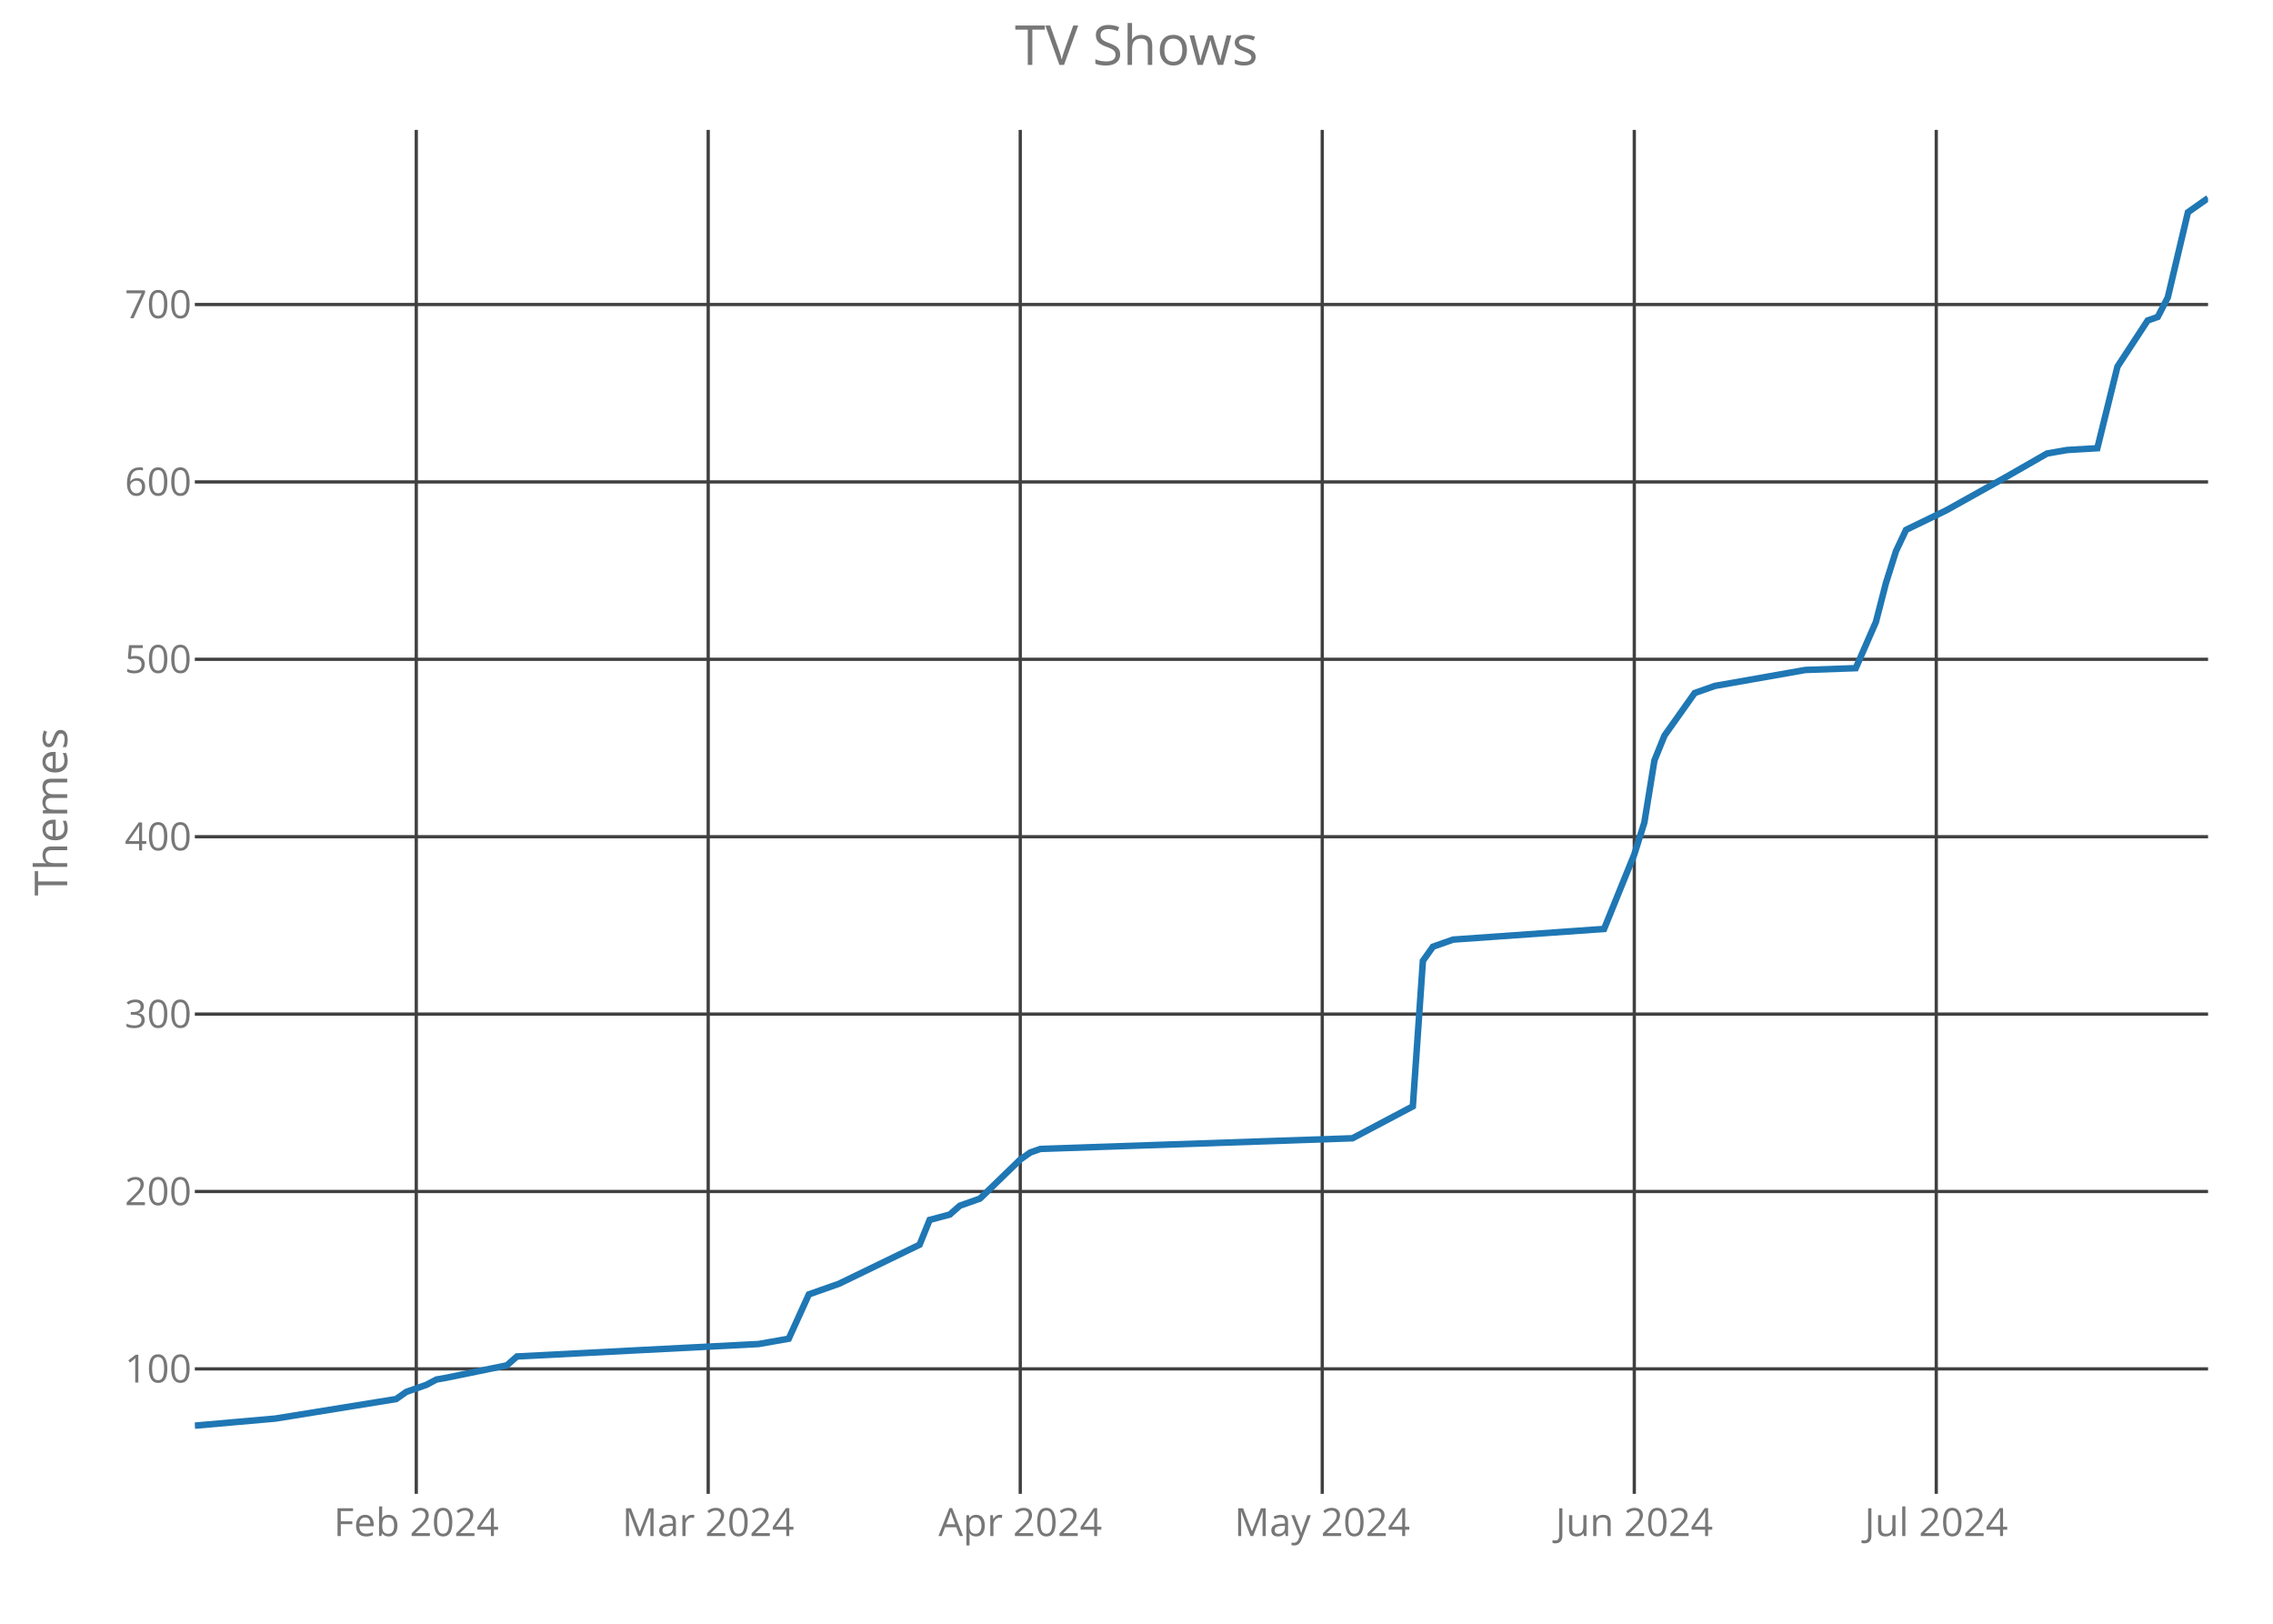
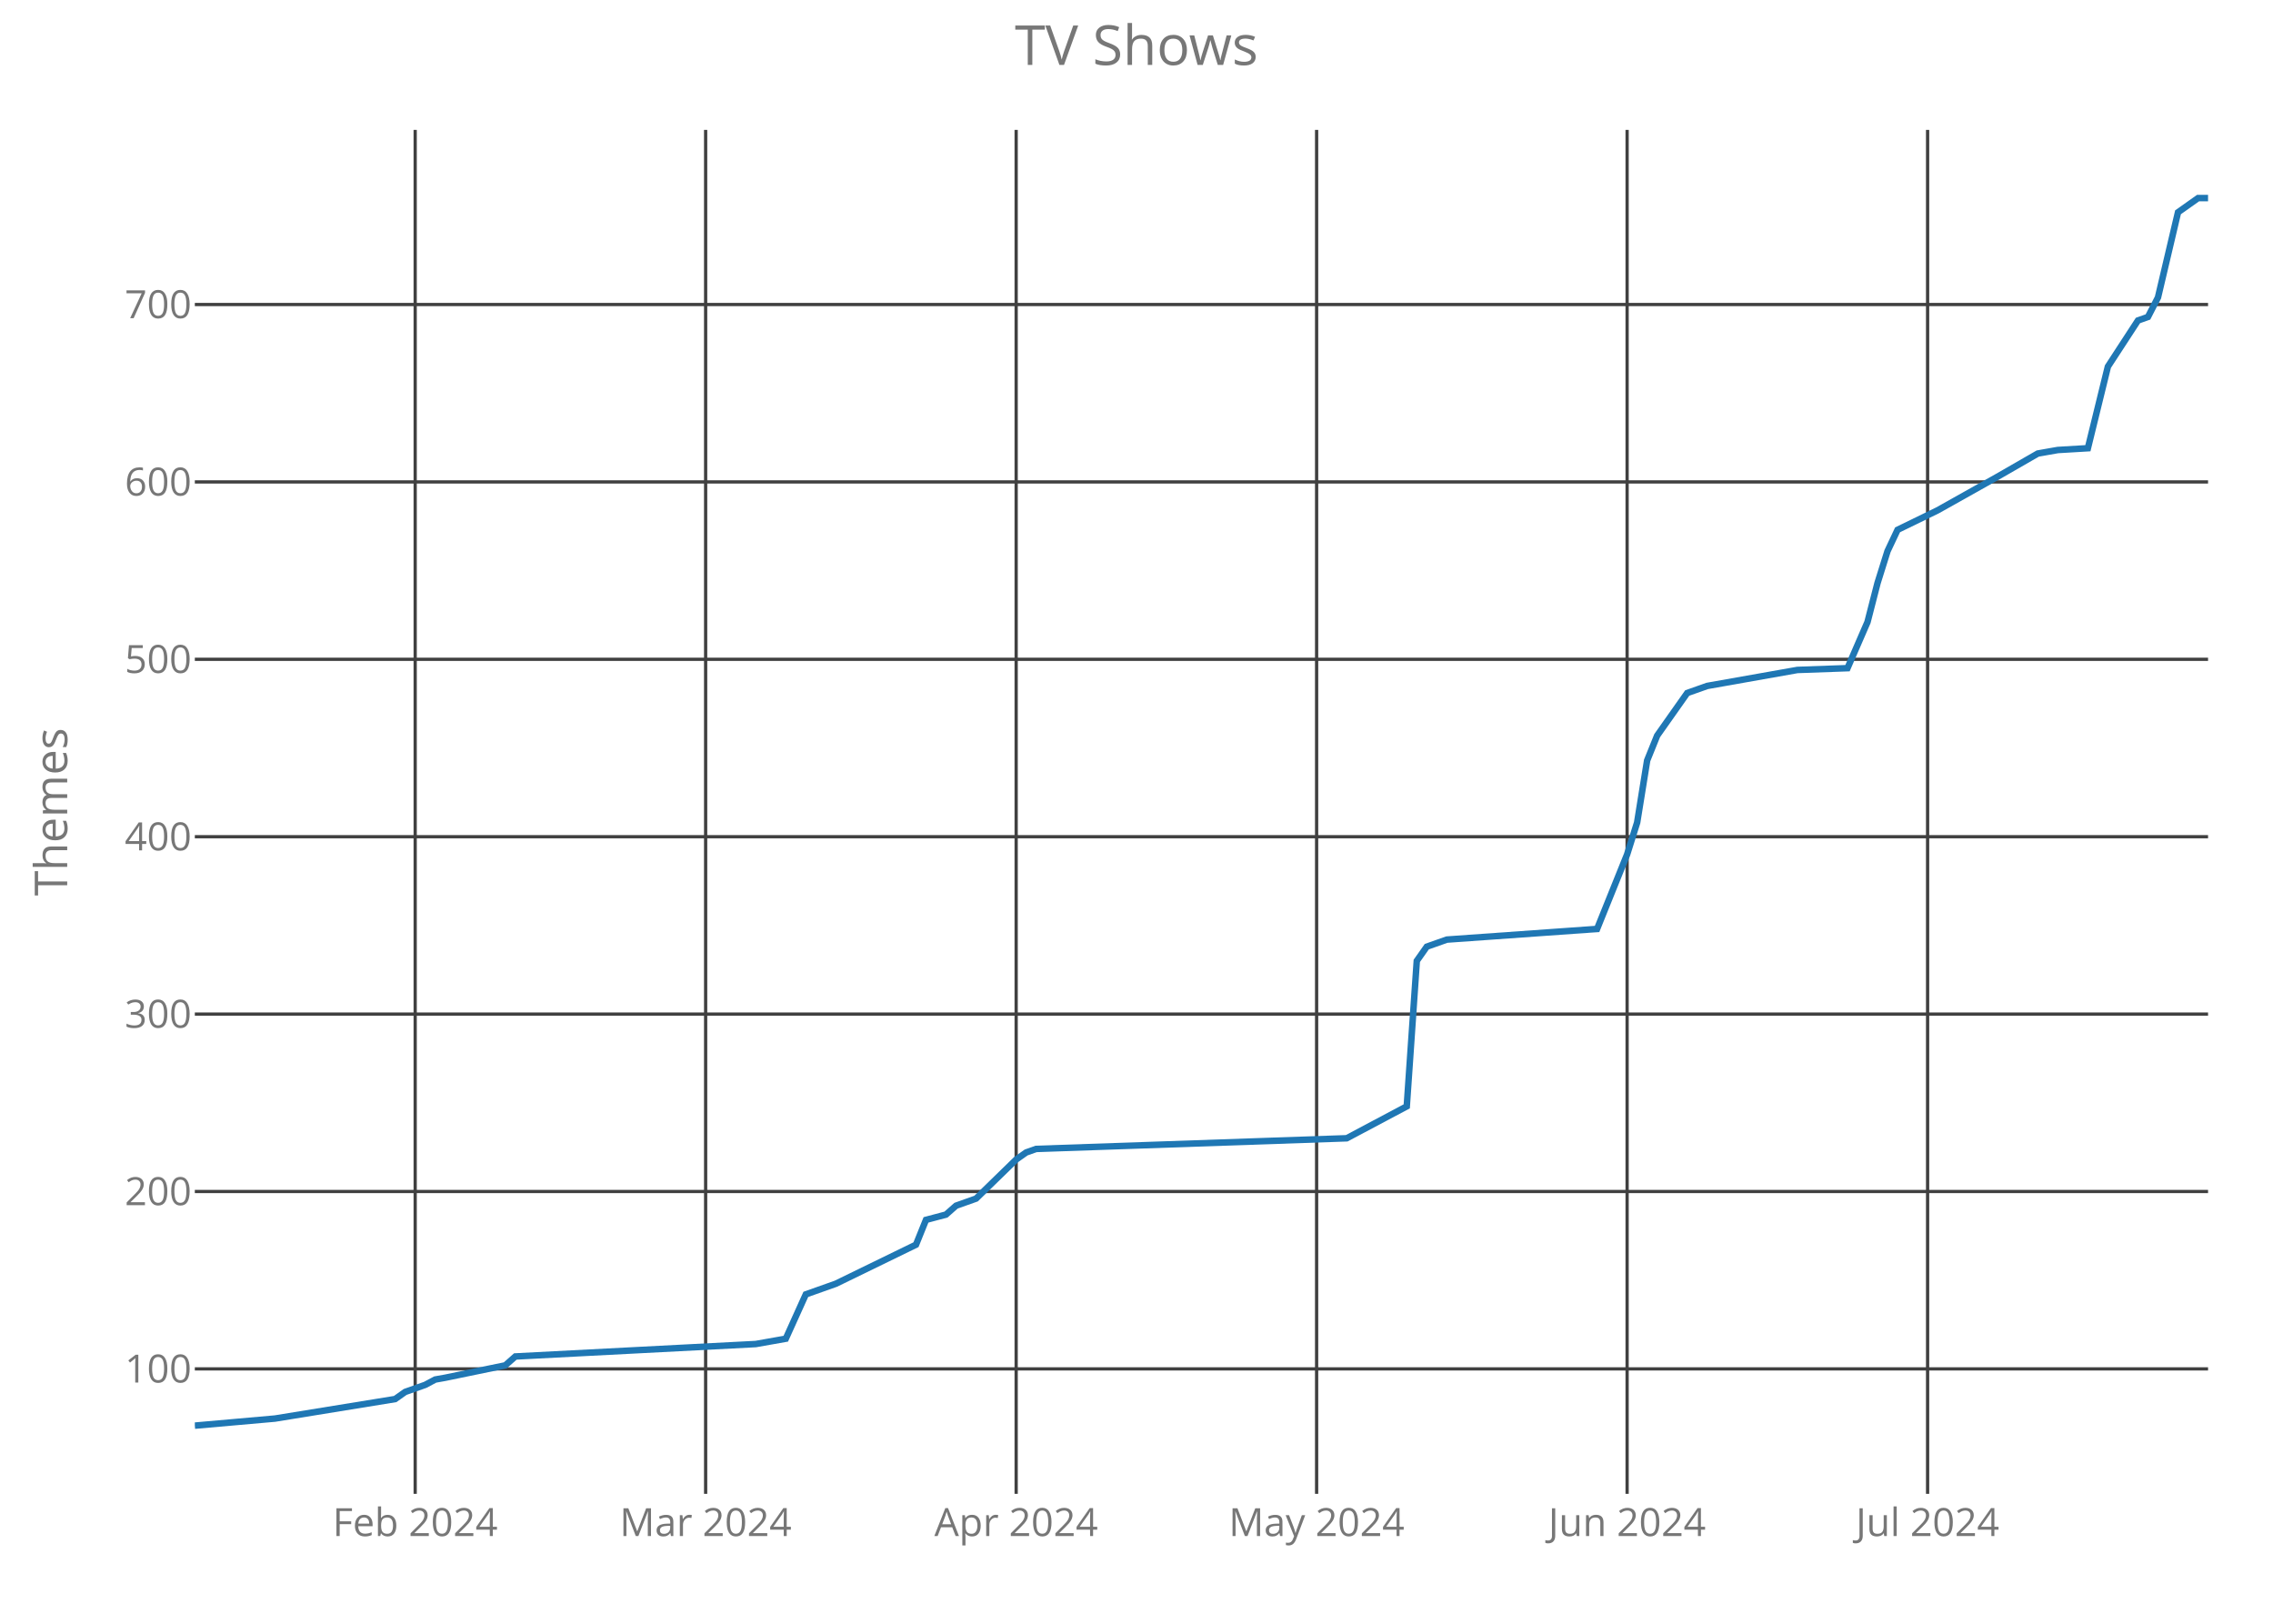
<svg xmlns="http://www.w3.org/2000/svg" class="main-svg" width="700" height="500" style="" viewBox="0 0 700 500">
  <rect x="0" y="0" width="700" height="500" style="fill: rgb(0, 0, 0); fill-opacity: 0;" />
-   <defs id="defs-2a624f">
+   <defs id="defs-644a56">
    <g class="clips">
-       <clipPath id="clip2a624fxyplot" class="plotclip">
+       <clipPath id="clip644a56xyplot" class="plotclip">
        <rect width="620" height="420" />
      </clipPath>
-       <clipPath class="axesclip" id="clip2a624fx">
+       <clipPath class="axesclip" id="clip644a56x">
        <rect x="60" y="0" width="620" height="500" />
      </clipPath>
-       <clipPath class="axesclip" id="clip2a624fy">
+       <clipPath class="axesclip" id="clip644a56y">
        <rect x="0" y="40" width="700" height="420" />
      </clipPath>
-       <clipPath class="axesclip" id="clip2a624fxy">
+       <clipPath class="axesclip" id="clip644a56xy">
        <rect x="60" y="40" width="620" height="420" />
      </clipPath>
    </g>
    <g class="gradients" />
  </defs>
  <g class="bglayer">
    <rect class="bg" x="60" y="40" width="620" height="420" style="fill: rgb(0, 0, 0); fill-opacity: 0; stroke-width: 0;" />
  </g>
  <g class="layer-below">
    <g class="imagelayer" />
    <g class="shapelayer" />
  </g>
  <g class="cartesianlayer">
    <g class="subplot xy">
      <g class="layer-subplot">
        <g class="shapelayer" />
        <g class="imagelayer" />
      </g>
      <g class="gridlayer">
        <g class="x">
-           <path class="xgrid crisp" transform="translate(128.2,0)" d="M0,40v420" style="stroke: rgb(64, 64, 64); stroke-opacity: 1; stroke-width: 1px;" />
-           <path class="xgrid crisp" transform="translate(218.1,0)" d="M0,40v420" style="stroke: rgb(64, 64, 64); stroke-opacity: 1; stroke-width: 1px;" />
-           <path class="xgrid crisp" transform="translate(314.2,0)" d="M0,40v420" style="stroke: rgb(64, 64, 64); stroke-opacity: 1; stroke-width: 1px;" />
-           <path class="xgrid crisp" transform="translate(407.2,0)" d="M0,40v420" style="stroke: rgb(64, 64, 64); stroke-opacity: 1; stroke-width: 1px;" />
-           <path class="xgrid crisp" transform="translate(503.3,0)" d="M0,40v420" style="stroke: rgb(64, 64, 64); stroke-opacity: 1; stroke-width: 1px;" />
-           <path class="xgrid crisp" transform="translate(596.3,0)" d="M0,40v420" style="stroke: rgb(64, 64, 64); stroke-opacity: 1; stroke-width: 1px;" />
+           <path class="xgrid crisp" transform="translate(127.86,0)" d="M0,40v420" style="stroke: rgb(64, 64, 64); stroke-opacity: 1; stroke-width: 1px;" />
+           <path class="xgrid crisp" transform="translate(217.31,0)" d="M0,40v420" style="stroke: rgb(64, 64, 64); stroke-opacity: 1; stroke-width: 1px;" />
+           <path class="xgrid crisp" transform="translate(312.94,0)" d="M0,40v420" style="stroke: rgb(64, 64, 64); stroke-opacity: 1; stroke-width: 1px;" />
+           <path class="xgrid crisp" transform="translate(405.47,0)" d="M0,40v420" style="stroke: rgb(64, 64, 64); stroke-opacity: 1; stroke-width: 1px;" />
+           <path class="xgrid crisp" transform="translate(501.09,0)" d="M0,40v420" style="stroke: rgb(64, 64, 64); stroke-opacity: 1; stroke-width: 1px;" />
+           <path class="xgrid crisp" transform="translate(593.63,0)" d="M0,40v420" style="stroke: rgb(64, 64, 64); stroke-opacity: 1; stroke-width: 1px;" />
        </g>
        <g class="y">
          <path class="ygrid crisp" transform="translate(0,421.52)" d="M60,0h620" style="stroke: rgb(64, 64, 64); stroke-opacity: 1; stroke-width: 1px;" />
          <path class="ygrid crisp" transform="translate(0,366.9)" d="M60,0h620" style="stroke: rgb(64, 64, 64); stroke-opacity: 1; stroke-width: 1px;" />
          <path class="ygrid crisp" transform="translate(0,312.27)" d="M60,0h620" style="stroke: rgb(64, 64, 64); stroke-opacity: 1; stroke-width: 1px;" />
          <path class="ygrid crisp" transform="translate(0,257.65)" d="M60,0h620" style="stroke: rgb(64, 64, 64); stroke-opacity: 1; stroke-width: 1px;" />
          <path class="ygrid crisp" transform="translate(0,203.02)" d="M60,0h620" style="stroke: rgb(64, 64, 64); stroke-opacity: 1; stroke-width: 1px;" />
          <path class="ygrid crisp" transform="translate(0,148.4)" d="M60,0h620" style="stroke: rgb(64, 64, 64); stroke-opacity: 1; stroke-width: 1px;" />
          <path class="ygrid crisp" transform="translate(0,93.77)" d="M60,0h620" style="stroke: rgb(64, 64, 64); stroke-opacity: 1; stroke-width: 1px;" />
        </g>
      </g>
      <g class="zerolinelayer" />
      <path class="xlines-below crisp" d="M0,0" style="fill: none;" />
      <path class="ylines-below crisp" d="M0,0" style="fill: none;" />
      <g class="overlines-below" />
      <g class="xaxislayer-below">
        <g class="xtick">
-           <text text-anchor="middle" x="0" y="473" transform="translate(128.2,0)" style="font-family: 'Open Sans'; font-size: 12px; fill: rgb(119, 119, 119); fill-opacity: 1; white-space: pre;">Feb 2024</text>
+           <text text-anchor="middle" x="0" y="473" transform="translate(127.86,0)" style="font-family: 'Open Sans'; font-size: 12px; fill: rgb(119, 119, 119); fill-opacity: 1; white-space: pre;">Feb 2024</text>
        </g>
        <g class="xtick">
-           <text text-anchor="middle" x="0" y="473" transform="translate(218.1,0)" style="font-family: 'Open Sans'; font-size: 12px; fill: rgb(119, 119, 119); fill-opacity: 1; white-space: pre;">Mar 2024</text>
+           <text text-anchor="middle" x="0" y="473" transform="translate(217.31,0)" style="font-family: 'Open Sans'; font-size: 12px; fill: rgb(119, 119, 119); fill-opacity: 1; white-space: pre;">Mar 2024</text>
        </g>
        <g class="xtick">
-           <text text-anchor="middle" x="0" y="473" transform="translate(314.2,0)" style="font-family: 'Open Sans'; font-size: 12px; fill: rgb(119, 119, 119); fill-opacity: 1; white-space: pre;">Apr 2024</text>
+           <text text-anchor="middle" x="0" y="473" transform="translate(312.94,0)" style="font-family: 'Open Sans'; font-size: 12px; fill: rgb(119, 119, 119); fill-opacity: 1; white-space: pre;">Apr 2024</text>
        </g>
        <g class="xtick">
-           <text text-anchor="middle" x="0" y="473" transform="translate(407.2,0)" style="font-family: 'Open Sans'; font-size: 12px; fill: rgb(119, 119, 119); fill-opacity: 1; white-space: pre;">May 2024</text>
+           <text text-anchor="middle" x="0" y="473" transform="translate(405.47,0)" style="font-family: 'Open Sans'; font-size: 12px; fill: rgb(119, 119, 119); fill-opacity: 1; white-space: pre;">May 2024</text>
        </g>
        <g class="xtick">
-           <text text-anchor="middle" x="0" y="473" transform="translate(503.3,0)" style="font-family: 'Open Sans'; font-size: 12px; fill: rgb(119, 119, 119); fill-opacity: 1; white-space: pre;">Jun 2024</text>
+           <text text-anchor="middle" x="0" y="473" transform="translate(501.09,0)" style="font-family: 'Open Sans'; font-size: 12px; fill: rgb(119, 119, 119); fill-opacity: 1; white-space: pre;">Jun 2024</text>
        </g>
        <g class="xtick">
-           <text text-anchor="middle" x="0" y="473" transform="translate(596.3,0)" style="font-family: 'Open Sans'; font-size: 12px; fill: rgb(119, 119, 119); fill-opacity: 1; white-space: pre;">Jul 2024</text>
+           <text text-anchor="middle" x="0" y="473" transform="translate(593.63,0)" style="font-family: 'Open Sans'; font-size: 12px; fill: rgb(119, 119, 119); fill-opacity: 1; white-space: pre;">Jul 2024</text>
        </g>
      </g>
      <g class="yaxislayer-below">
        <g class="ytick">
          <text text-anchor="end" x="59" y="4.2" transform="translate(0,421.52)" style="font-family: 'Open Sans'; font-size: 12px; fill: rgb(119, 119, 119); fill-opacity: 1; white-space: pre;">100</text>
        </g>
        <g class="ytick">
          <text text-anchor="end" x="59" y="4.2" transform="translate(0,366.9)" style="font-family: 'Open Sans'; font-size: 12px; fill: rgb(119, 119, 119); fill-opacity: 1; white-space: pre;">200</text>
        </g>
        <g class="ytick">
          <text text-anchor="end" x="59" y="4.2" transform="translate(0,312.27)" style="font-family: 'Open Sans'; font-size: 12px; fill: rgb(119, 119, 119); fill-opacity: 1; white-space: pre;">300</text>
        </g>
        <g class="ytick">
          <text text-anchor="end" x="59" y="4.2" transform="translate(0,257.65)" style="font-family: 'Open Sans'; font-size: 12px; fill: rgb(119, 119, 119); fill-opacity: 1; white-space: pre;">400</text>
        </g>
        <g class="ytick">
          <text text-anchor="end" x="59" y="4.2" transform="translate(0,203.02)" style="font-family: 'Open Sans'; font-size: 12px; fill: rgb(119, 119, 119); fill-opacity: 1; white-space: pre;">500</text>
        </g>
        <g class="ytick">
          <text text-anchor="end" x="59" y="4.2" transform="translate(0,148.4)" style="font-family: 'Open Sans'; font-size: 12px; fill: rgb(119, 119, 119); fill-opacity: 1; white-space: pre;">600</text>
        </g>
        <g class="ytick">
          <text text-anchor="end" x="59" y="4.2" transform="translate(0,93.77)" style="font-family: 'Open Sans'; font-size: 12px; fill: rgb(119, 119, 119); fill-opacity: 1; white-space: pre;">700</text>
        </g>
      </g>
      <g class="overaxes-below" />
-       <g class="plot" transform="translate(60,40)" clip-path="url('#clip2a624fxyplot')">
+       <g class="plot" transform="translate(60,40)" clip-path="url('#clip644a56xyplot')">
        <g class="scatterlayer mlayer">
-           <g class="trace scatter trace0fa8dd" style="stroke-miterlimit: 2; opacity: 1;">
+           <g class="trace scatter tracefeb5f7" style="stroke-miterlimit: 2; opacity: 1;">
            <g class="fills" />
            <g class="errorbars" />
            <g class="lines">
-               <path class="js-line" d="M0,399L24.8,396.82L62,390.81L65.1,388.62L71.3,386.44L74.4,384.8L77.5,384.25L96.1,380.43L99.2,377.7L173.6,373.87L182.9,372.23L189.1,358.58L198.4,355.3L223.2,343.28L226.3,335.64L232.5,334L235.6,331.27L241.8,329.08L254.2,317.06L257.3,314.88L260.4,313.79L356.5,310.51L375.1,300.68L378.2,255.88L381.3,251.51L387.5,249.33L434,246.05L443.3,223.11L446.4,213.28L449.5,194.16L452.6,186.51L461.9,173.4L468.1,171.22L496,166.3L511.5,165.75L517.7,151.55L520.8,139.53L523.9,129.7L527,123.15L539.4,117.14L558,106.76L570.4,99.66L573.5,99.11L576.6,98.57L585.9,98.02L592.1,72.89L601.4,58.69L604.5,57.6L607.6,51.59L613.8,25.37L620,21" style="vector-effect: non-scaling-stroke; fill: none; stroke: rgb(31, 119, 180); stroke-opacity: 1; stroke-width: 2px; opacity: 1;" />
+               <path class="js-line" d="M0,399L24.68,396.82L61.69,390.81L64.78,388.62L70.95,386.44L74.03,384.8L77.11,384.25L95.62,380.43L98.71,377.7L172.74,373.87L181.99,372.23L188.16,358.58L197.41,355.3L222.09,343.28L225.17,335.64L231.34,334L234.43,331.27L240.6,329.08L252.94,317.06L256.02,314.88L259.1,313.79L354.73,310.51L373.23,300.68L376.32,255.88L379.4,251.51L385.57,249.33L431.84,246.05L441.09,223.11L444.18,213.28L447.26,194.16L450.35,186.51L459.6,173.4L465.77,171.22L493.53,166.3L508.96,165.75L515.12,151.55L518.21,139.53L521.29,129.7L524.38,123.15L536.72,117.14L555.22,106.76L567.56,99.66L570.65,99.11L573.73,98.57L582.99,98.02L589.15,72.89L598.41,58.69L601.49,57.6L604.58,51.59L610.75,25.37L616.92,21L620,21" style="vector-effect: non-scaling-stroke; fill: none; stroke: rgb(31, 119, 180); stroke-opacity: 1; stroke-width: 2px; opacity: 1;" />
            </g>
            <g class="points" />
            <g class="text" />
          </g>
        </g>
      </g>
      <g class="overplot" />
      <path class="xlines-above" />
      <path class="ylines-above" />
      <g class="overlines-above" />
      <g class="xaxislayer-above" />
      <g class="yaxislayer-above" />
      <g class="overaxes-above" />
    </g>
  </g>
  <g class="polarlayer" />
  <g class="ternarylayer" />
  <g class="geolayer" />
  <g class="funnelarealayer" />
  <g class="pielayer" />
  <g class="treemaplayer" />
  <g class="sunburstlayer" />
  <g class="glimages" />
-   <defs id="topdefs-2a624f">
+   <defs id="topdefs-644a56">
    <g class="clips" />
  </defs>
  <g class="layer-above">
    <g class="imagelayer" />
    <g class="shapelayer" />
  </g>
  <g class="infolayer">
    <g class="g-gtitle">
      <text class="gtitle" x="350" y="20" text-anchor="middle" dy="0em" style="font-family: 'Open Sans'; font-size: 17px; fill: rgb(119, 119, 119); opacity: 1; font-weight: normal; white-space: pre;">TV Shows</text>
    </g>
    <g class="g-xtitle" />
    <g class="g-ytitle">
      <text class="ytitle" transform="rotate(-90,20.7,250)" x="20.7" y="250" text-anchor="middle" style="font-family: 'Open Sans'; font-size: 14px; fill: rgb(119, 119, 119); opacity: 1; font-weight: normal; white-space: pre;">Themes</text>
    </g>
  </g>
</svg>
